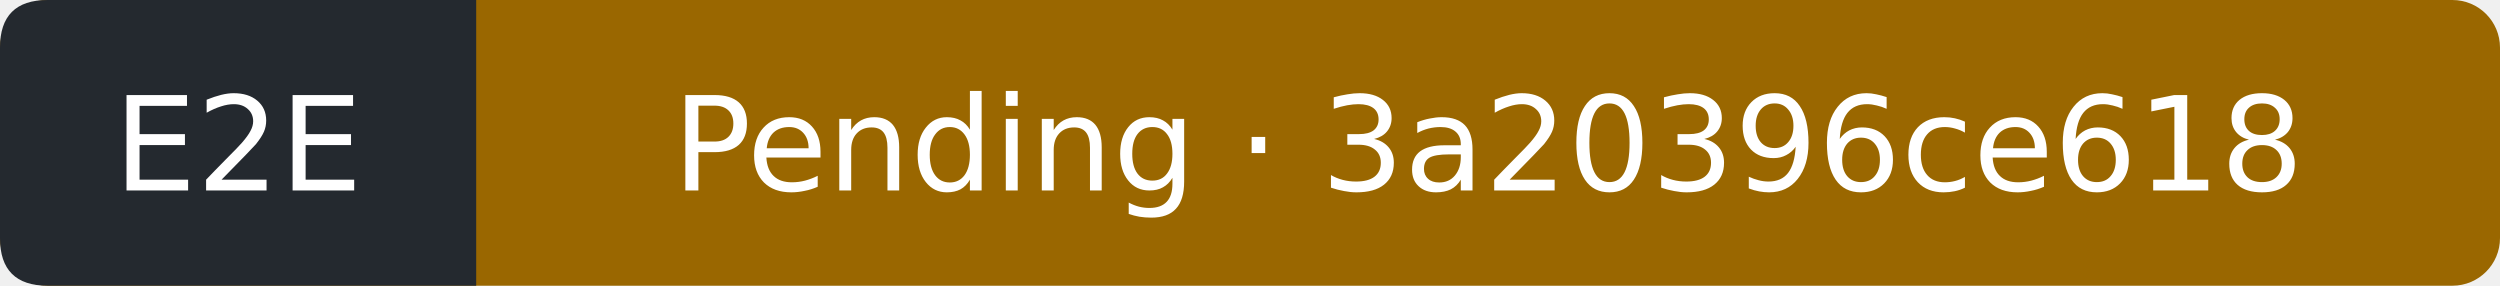
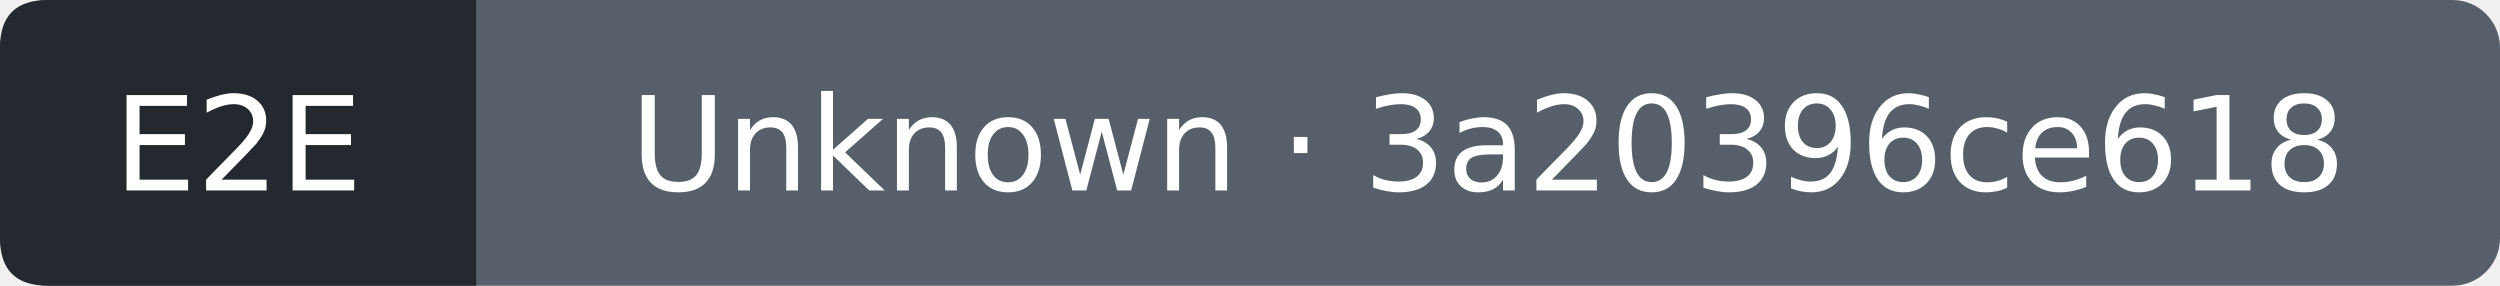
- <svg xmlns="http://www.w3.org/2000/svg" width="210" height="24" viewBox="0 0 210 24" role="img" aria-label="E2E: Pending; covered commit 3a20396ce61882d7330153bf6e9294b4419315cf; observed 2026-09-16T22:13:26Z">
-   <rect width="210" height="24" rx="4" fill="#9a6700" />
+ <svg xmlns="http://www.w3.org/2000/svg" width="210" height="24" viewBox="0 0 210 24" role="img" aria-label="E2E: Unknown; covered commit 3a20396ce61882d7330153bf6e9294b4419315cf; observed 2026-09-16T22:13:58Z">
+   <rect width="210" height="24" rx="4" fill="#57606a" />
  <path d="M4 0H40V24H4Q0 24 0 20V4Q0 0 4 0" fill="#24292f" />
  <g fill="#fff" text-anchor="middle" font-family="Verdana,DejaVu Sans,sans-serif" font-size="11">
    <text x="20" y="16">E2E</text>
-     <text x="125" y="16">Pending · 3a20396ce618</text>
+     <text x="125" y="16">Unknown · 3a20396ce618</text>
  </g>
</svg>
